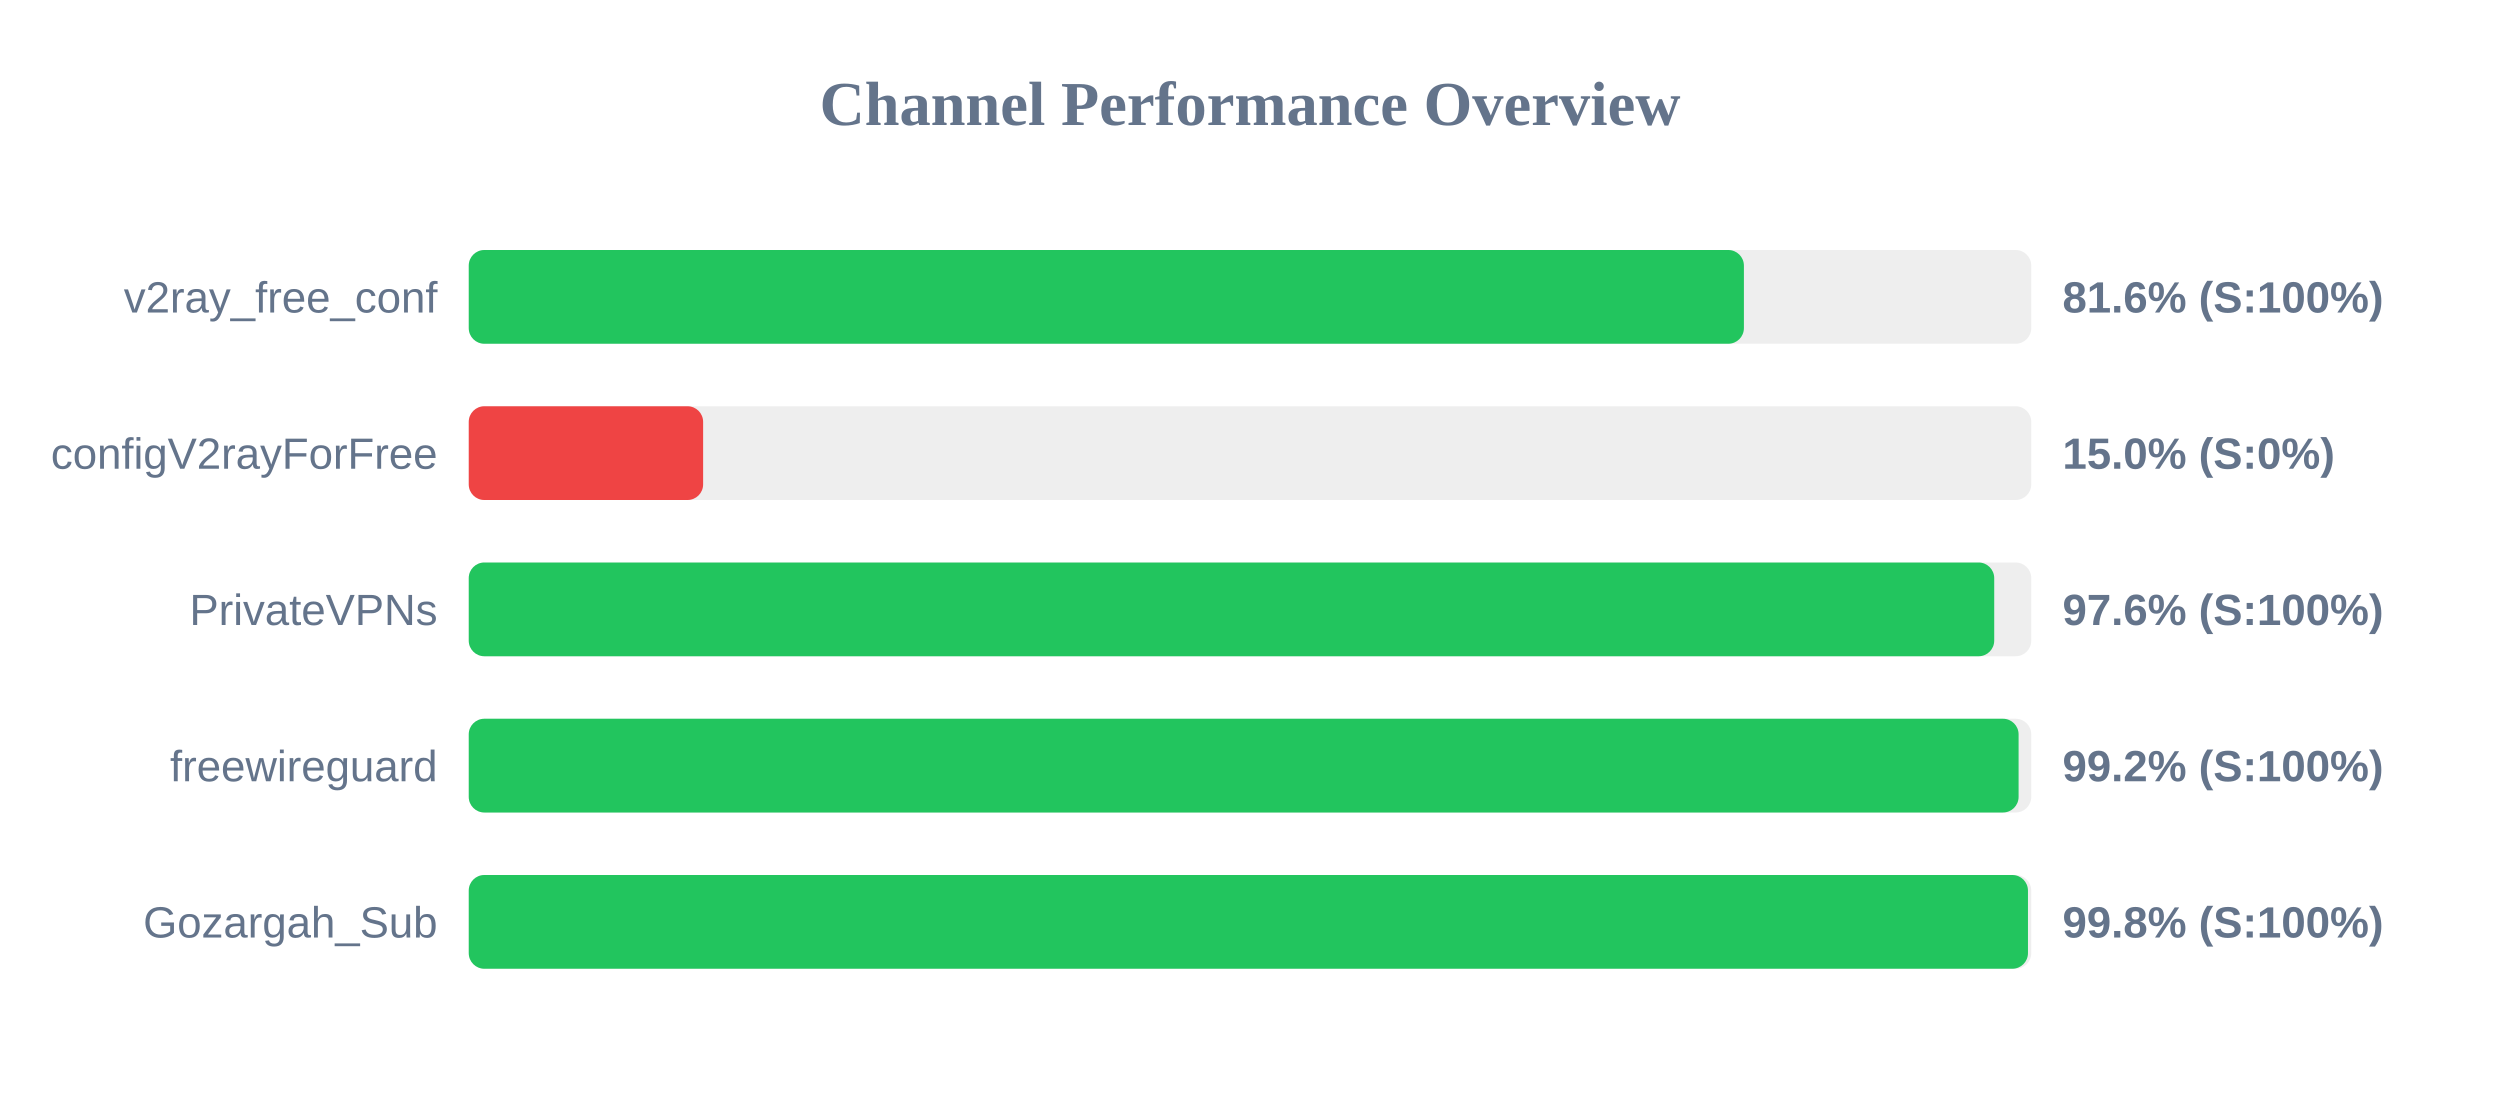
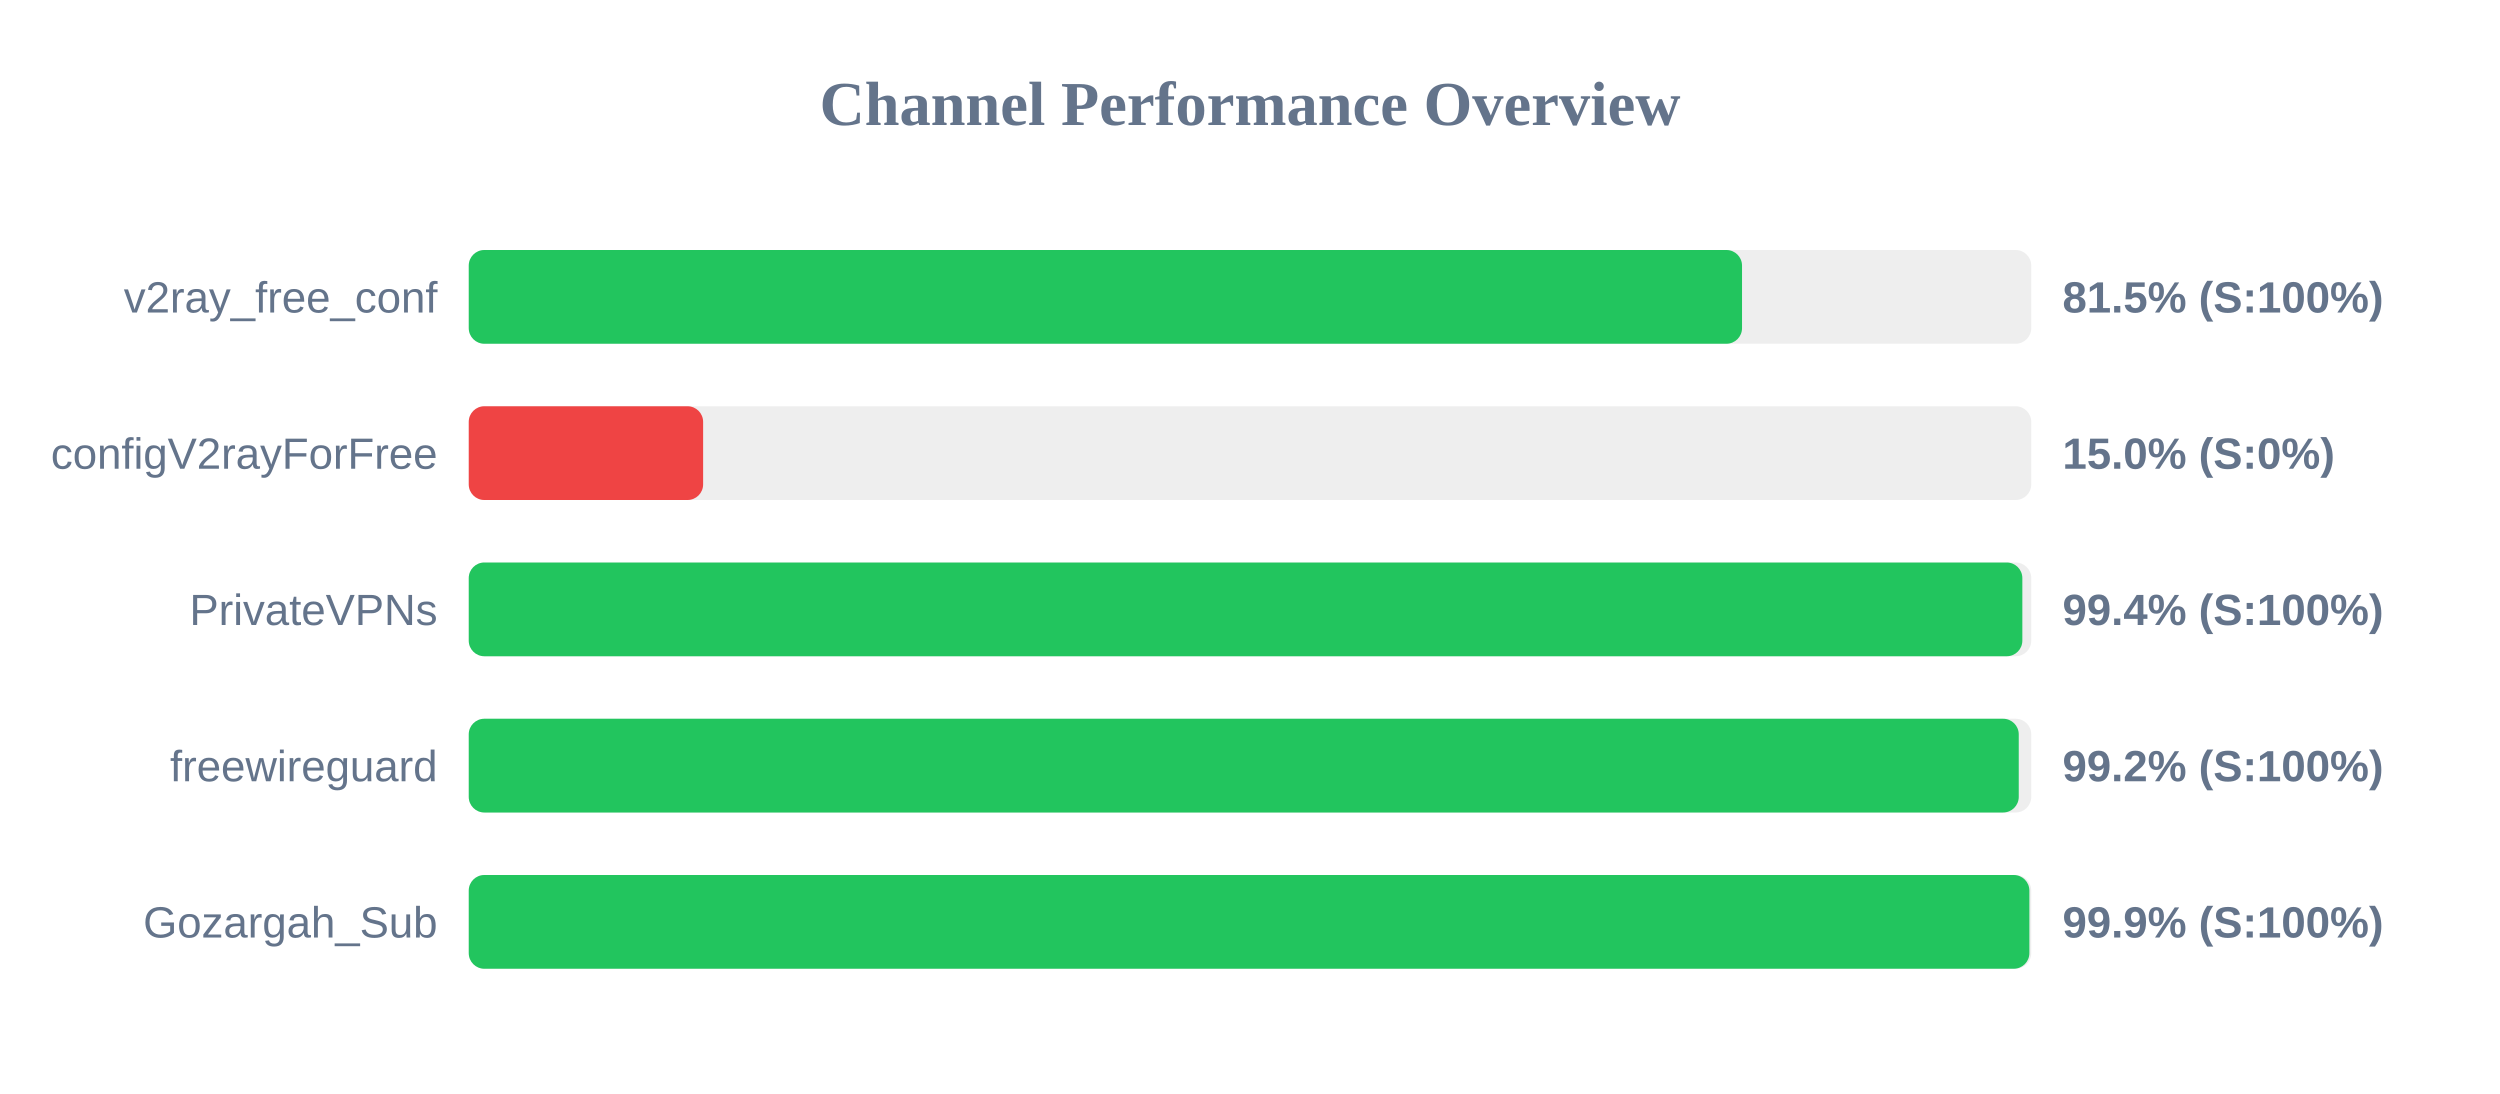
<svg xmlns="http://www.w3.org/2000/svg" width="800" height="350" version="1.1">
  <style>
        .row { font: 14px Arial; fill: #64748b; }
        .score { font: bold 14px Arial; fill: #64748b; }
    </style>
  <text x="400" y="40" text-anchor="middle" font-size="20px" font-weight="bold" fill="#64748b">Channel Performance Overview</text>
  <rect x="150" y="80" width="500" height="30" fill="#eee" rx="5" />
-   <rect x="150" y="80" width="408.05" height="30" fill="#22c55e" rx="5" />
+   <rect x="150" y="80" width="407.45" height="30" fill="#22c55e" rx="5" />
  <text x="140" y="100" text-anchor="end" class="row">v2ray_free_conf</text>
-   <text x="660" y="100" text-anchor="start" class="score">81.6% (S:100%)</text>
+   <text x="660" y="100" text-anchor="start" class="score">81.5% (S:100%)</text>
  <rect x="150" y="130" width="500" height="30" fill="#eee" rx="5" />
  <rect x="150" y="130" width="75.0" height="30" fill="#ef4444" rx="5" />
  <text x="140" y="150" text-anchor="end" class="row">configV2rayForFree</text>
  <text x="660" y="150" text-anchor="start" class="score">15.0% (S:0%)</text>
  <rect x="150" y="180" width="500" height="30" fill="#eee" rx="5" />
-   <rect x="150" y="180" width="488.15" height="30" fill="#22c55e" rx="5" />
+   <rect x="150" y="180" width="497.15" height="30" fill="#22c55e" rx="5" />
  <text x="140" y="200" text-anchor="end" class="row">PrivateVPNs</text>
-   <text x="660" y="200" text-anchor="start" class="score">97.6% (S:100%)</text>
+   <text x="660" y="200" text-anchor="start" class="score">99.4% (S:100%)</text>
  <rect x="150" y="230" width="500" height="30" fill="#eee" rx="5" />
-   <rect x="150" y="230" width="495.95" height="30" fill="#22c55e" rx="5" />
+   <rect x="150" y="230" width="496.0" height="30" fill="#22c55e" rx="5" />
  <text x="140" y="250" text-anchor="end" class="row">freewireguard</text>
  <text x="660" y="250" text-anchor="start" class="score">99.2% (S:100%)</text>
  <rect x="150" y="280" width="500" height="30" fill="#eee" rx="5" />
-   <rect x="150" y="280" width="498.95" height="30" fill="#22c55e" rx="5" />
+   <rect x="150" y="280" width="499.4" height="30" fill="#22c55e" rx="5" />
  <text x="140" y="300" text-anchor="end" class="row">Gozargah_Sub</text>
-   <text x="660" y="300" text-anchor="start" class="score">99.8% (S:100%)</text>
+   <text x="660" y="300" text-anchor="start" class="score">99.9% (S:100%)</text>
</svg>
